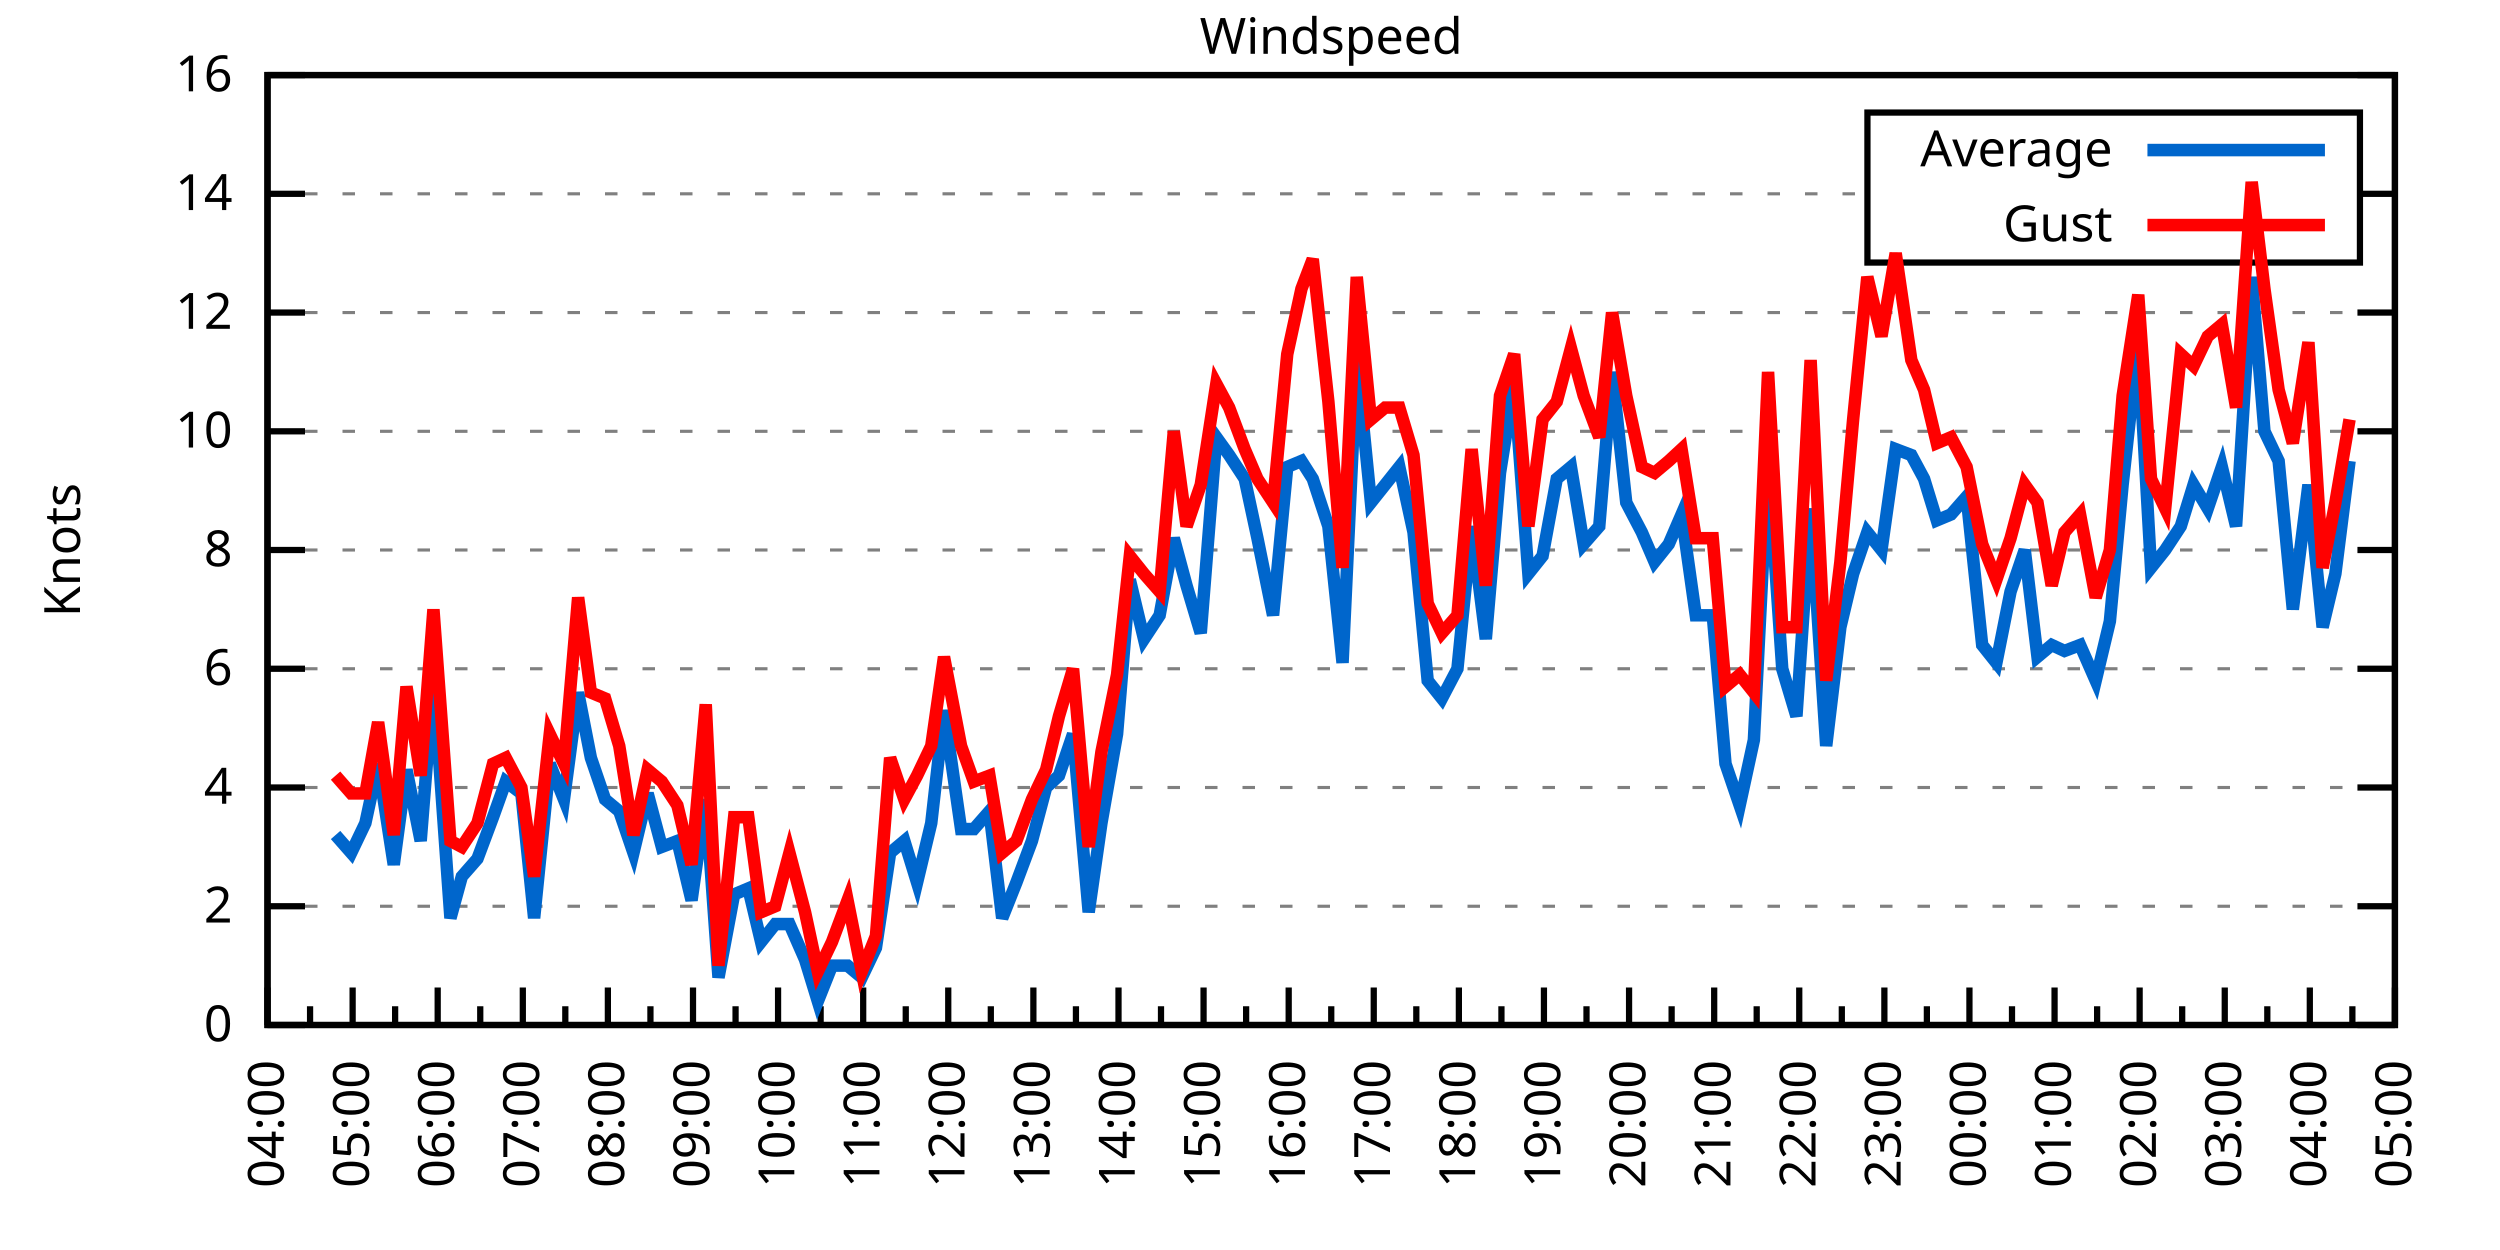
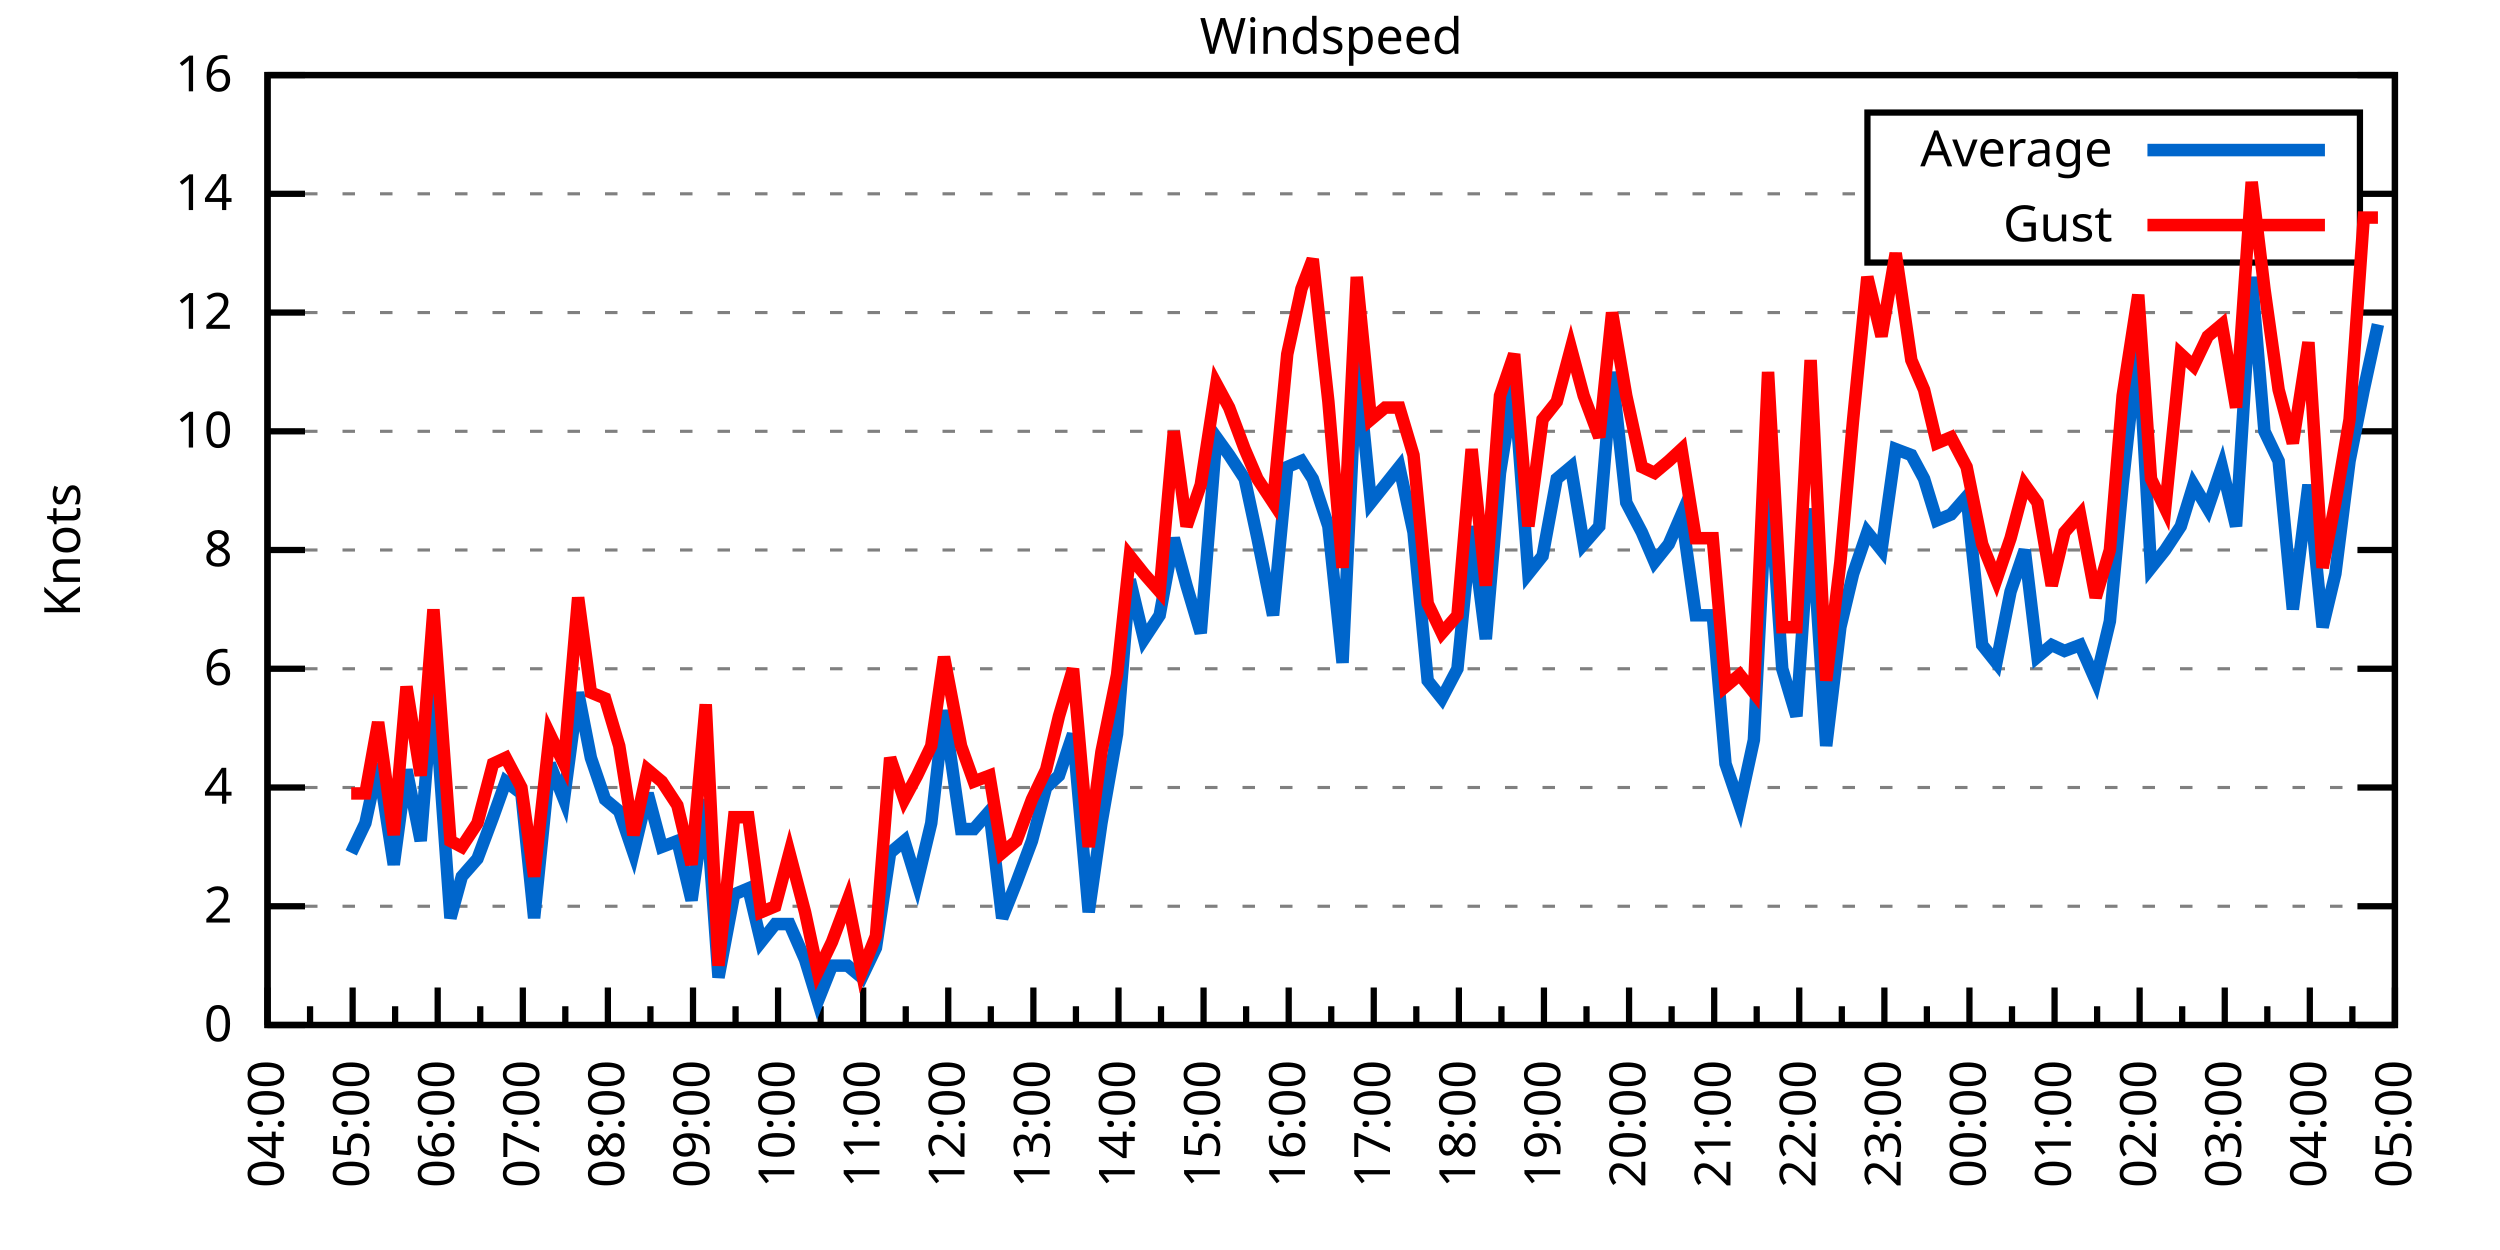
<svg xmlns="http://www.w3.org/2000/svg" xmlns:xlink="http://www.w3.org/1999/xlink" width="400" height="200" viewBox="0 0 400 200">
  <g id="gnuplot_canvas">
    <rect x="0" y="0" width="400" height="200" fill="none" />
    <defs>
      <circle id="gpDot" r="0.5" stroke-width="0.5" stroke="currentColor" />
      <path id="gpPt0" stroke-width="0.333" stroke="currentColor" d="M-1,0 h2 M0,-1 v2" />
      <path id="gpPt1" stroke-width="0.333" stroke="currentColor" d="M-1,-1 L1,1 M1,-1 L-1,1" />
      <path id="gpPt2" stroke-width="0.333" stroke="currentColor" d="M-1,0 L1,0 M0,-1 L0,1 M-1,-1 L1,1 M-1,1 L1,-1" />
      <rect id="gpPt3" stroke-width="0.333" stroke="currentColor" x="-1" y="-1" width="2" height="2" />
      <rect id="gpPt4" stroke-width="0.333" stroke="currentColor" fill="currentColor" x="-1" y="-1" width="2" height="2" />
      <circle id="gpPt5" stroke-width="0.333" stroke="currentColor" cx="0" cy="0" r="1" />
      <use xlink:href="#gpPt5" id="gpPt6" fill="currentColor" stroke="none" />
      <path id="gpPt7" stroke-width="0.333" stroke="currentColor" d="M0,-1.33 L-1.33,0.67 L1.33,0.67 z" />
      <use xlink:href="#gpPt7" id="gpPt8" fill="currentColor" stroke="none" />
      <use xlink:href="#gpPt7" id="gpPt9" stroke="currentColor" transform="rotate(180)" />
      <use xlink:href="#gpPt9" id="gpPt10" fill="currentColor" stroke="none" />
      <use xlink:href="#gpPt3" id="gpPt11" stroke="currentColor" transform="rotate(45)" />
      <use xlink:href="#gpPt11" id="gpPt12" fill="currentColor" stroke="none" />
      <path id="gpPt13" stroke-width="0.333" stroke="currentColor" d="M0,1.330 L1.265,0.411 L0.782,-1.067 L-0.782,-1.076 L-1.265,0.411 z" />
      <use xlink:href="#gpPt13" id="gpPt14" fill="currentColor" stroke="none" />
      <filter id="textbox" filterUnits="objectBoundingBox" x="0" y="0" height="1" width="1">
        <feFlood flood-color="white" flood-opacity="1" result="bgnd" />
        <feComposite in="SourceGraphic" in2="bgnd" operator="atop" />
      </filter>
      <filter id="greybox" filterUnits="objectBoundingBox" x="0" y="0" height="1" width="1">
        <feFlood flood-color="lightgrey" flood-opacity="1" result="grey" />
        <feComposite in="SourceGraphic" in2="grey" operator="atop" />
      </filter>
    </defs>
    <g fill="none" color="white" stroke="currentColor" stroke-width="1.00" stroke-linecap="butt" stroke-linejoin="miter">
</g>
    <g fill="none" color="black" stroke="currentColor" stroke-width="1.00" stroke-linecap="butt" stroke-linejoin="miter">
      <g stroke="none" shape-rendering="crispEdges">
        <polygon fill="rgb(255, 255, 255)" points="42.80,164.00 383.18,164.00 383.18,12.02 42.80,12.02 " />
      </g>
    </g>
    <g fill="none" color="black" stroke="currentColor" stroke-width="1.00" stroke-linecap="butt" stroke-linejoin="miter">
</g>
    <g fill="none" color="black" stroke="black" stroke-width="0.50" stroke-linecap="butt" stroke-linejoin="miter">
</g>
    <g fill="none" color="gray" stroke="currentColor" stroke-width="0.50" stroke-linecap="butt" stroke-linejoin="miter">
      <path stroke="gray" stroke-dasharray="2,4" class="gridline" d="M42.80,164.00 L383.19,164.00  " />
    </g>
    <g fill="none" color="gray" stroke="gray" stroke-width="1.00" stroke-linecap="butt" stroke-linejoin="miter">
</g>
    <g fill="none" color="black" stroke="currentColor" stroke-width="1.00" stroke-linecap="butt" stroke-linejoin="miter">
      <path stroke="black" d="M42.80,164.00 L48.80,164.00 M383.19,164.00 L377.19,164.00  " />
      <g transform="translate(37.20,166.60)" stroke="none" fill="black" font-family="Sans" font-size="8.00" text-anchor="end">
        <text>
          <tspan font-family="Sans"> 0</tspan>
        </text>
      </g>
    </g>
    <g fill="none" color="black" stroke="currentColor" stroke-width="1.00" stroke-linecap="butt" stroke-linejoin="miter">
</g>
    <g fill="none" color="black" stroke="black" stroke-width="0.50" stroke-linecap="butt" stroke-linejoin="miter">
</g>
    <g fill="none" color="gray" stroke="currentColor" stroke-width="0.50" stroke-linecap="butt" stroke-linejoin="miter">
      <path stroke="gray" stroke-dasharray="2,4" class="gridline" d="M42.80,145.00 L383.19,145.00  " />
    </g>
    <g fill="none" color="gray" stroke="gray" stroke-width="1.00" stroke-linecap="butt" stroke-linejoin="miter">
</g>
    <g fill="none" color="black" stroke="currentColor" stroke-width="1.00" stroke-linecap="butt" stroke-linejoin="miter">
      <path stroke="black" d="M42.80,145.00 L48.80,145.00 M383.19,145.00 L377.19,145.00  " />
      <g transform="translate(37.20,147.60)" stroke="none" fill="black" font-family="Sans" font-size="8.00" text-anchor="end">
        <text>
          <tspan font-family="Sans"> 2</tspan>
        </text>
      </g>
    </g>
    <g fill="none" color="black" stroke="currentColor" stroke-width="1.00" stroke-linecap="butt" stroke-linejoin="miter">
</g>
    <g fill="none" color="black" stroke="black" stroke-width="0.50" stroke-linecap="butt" stroke-linejoin="miter">
</g>
    <g fill="none" color="gray" stroke="currentColor" stroke-width="0.50" stroke-linecap="butt" stroke-linejoin="miter">
      <path stroke="gray" stroke-dasharray="2,4" class="gridline" d="M42.80,126.00 L383.19,126.00  " />
    </g>
    <g fill="none" color="gray" stroke="gray" stroke-width="1.00" stroke-linecap="butt" stroke-linejoin="miter">
</g>
    <g fill="none" color="black" stroke="currentColor" stroke-width="1.00" stroke-linecap="butt" stroke-linejoin="miter">
      <path stroke="black" d="M42.80,126.00 L48.80,126.00 M383.19,126.00 L377.19,126.00  " />
      <g transform="translate(37.20,128.60)" stroke="none" fill="black" font-family="Sans" font-size="8.00" text-anchor="end">
        <text>
          <tspan font-family="Sans"> 4</tspan>
        </text>
      </g>
    </g>
    <g fill="none" color="black" stroke="currentColor" stroke-width="1.00" stroke-linecap="butt" stroke-linejoin="miter">
</g>
    <g fill="none" color="black" stroke="black" stroke-width="0.50" stroke-linecap="butt" stroke-linejoin="miter">
</g>
    <g fill="none" color="gray" stroke="currentColor" stroke-width="0.50" stroke-linecap="butt" stroke-linejoin="miter">
      <path stroke="gray" stroke-dasharray="2,4" class="gridline" d="M42.80,107.00 L383.19,107.00  " />
    </g>
    <g fill="none" color="gray" stroke="gray" stroke-width="1.00" stroke-linecap="butt" stroke-linejoin="miter">
</g>
    <g fill="none" color="black" stroke="currentColor" stroke-width="1.00" stroke-linecap="butt" stroke-linejoin="miter">
      <path stroke="black" d="M42.80,107.00 L48.80,107.00 M383.19,107.00 L377.19,107.00  " />
      <g transform="translate(37.20,109.60)" stroke="none" fill="black" font-family="Sans" font-size="8.00" text-anchor="end">
        <text>
          <tspan font-family="Sans"> 6</tspan>
        </text>
      </g>
    </g>
    <g fill="none" color="black" stroke="currentColor" stroke-width="1.00" stroke-linecap="butt" stroke-linejoin="miter">
</g>
    <g fill="none" color="black" stroke="black" stroke-width="0.50" stroke-linecap="butt" stroke-linejoin="miter">
</g>
    <g fill="none" color="gray" stroke="currentColor" stroke-width="0.50" stroke-linecap="butt" stroke-linejoin="miter">
      <path stroke="gray" stroke-dasharray="2,4" class="gridline" d="M42.80,88.00 L383.19,88.00  " />
    </g>
    <g fill="none" color="gray" stroke="gray" stroke-width="1.00" stroke-linecap="butt" stroke-linejoin="miter">
</g>
    <g fill="none" color="black" stroke="currentColor" stroke-width="1.00" stroke-linecap="butt" stroke-linejoin="miter">
      <path stroke="black" d="M42.80,88.00 L48.80,88.00 M383.19,88.00 L377.19,88.00  " />
      <g transform="translate(37.20,90.60)" stroke="none" fill="black" font-family="Sans" font-size="8.00" text-anchor="end">
        <text>
          <tspan font-family="Sans"> 8</tspan>
        </text>
      </g>
    </g>
    <g fill="none" color="black" stroke="currentColor" stroke-width="1.00" stroke-linecap="butt" stroke-linejoin="miter">
</g>
    <g fill="none" color="black" stroke="black" stroke-width="0.50" stroke-linecap="butt" stroke-linejoin="miter">
</g>
    <g fill="none" color="gray" stroke="currentColor" stroke-width="0.50" stroke-linecap="butt" stroke-linejoin="miter">
      <path stroke="gray" stroke-dasharray="2,4" class="gridline" d="M42.80,69.01 L383.19,69.01  " />
    </g>
    <g fill="none" color="gray" stroke="gray" stroke-width="1.00" stroke-linecap="butt" stroke-linejoin="miter">
</g>
    <g fill="none" color="black" stroke="currentColor" stroke-width="1.00" stroke-linecap="butt" stroke-linejoin="miter">
      <path stroke="black" d="M42.80,69.01 L48.80,69.01 M383.19,69.01 L377.19,69.01  " />
      <g transform="translate(37.20,71.61)" stroke="none" fill="black" font-family="Sans" font-size="8.00" text-anchor="end">
        <text>
          <tspan font-family="Sans"> 10</tspan>
        </text>
      </g>
    </g>
    <g fill="none" color="black" stroke="currentColor" stroke-width="1.00" stroke-linecap="butt" stroke-linejoin="miter">
</g>
    <g fill="none" color="black" stroke="black" stroke-width="0.50" stroke-linecap="butt" stroke-linejoin="miter">
</g>
    <g fill="none" color="gray" stroke="currentColor" stroke-width="0.50" stroke-linecap="butt" stroke-linejoin="miter">
      <path stroke="gray" stroke-dasharray="2,4" class="gridline" d="M42.80,50.01 L383.19,50.01  " />
    </g>
    <g fill="none" color="gray" stroke="gray" stroke-width="1.00" stroke-linecap="butt" stroke-linejoin="miter">
</g>
    <g fill="none" color="black" stroke="currentColor" stroke-width="1.00" stroke-linecap="butt" stroke-linejoin="miter">
      <path stroke="black" d="M42.80,50.01 L48.80,50.01 M383.19,50.01 L377.19,50.01  " />
      <g transform="translate(37.20,52.61)" stroke="none" fill="black" font-family="Sans" font-size="8.00" text-anchor="end">
        <text>
          <tspan font-family="Sans"> 12</tspan>
        </text>
      </g>
    </g>
    <g fill="none" color="black" stroke="currentColor" stroke-width="1.00" stroke-linecap="butt" stroke-linejoin="miter">
</g>
    <g fill="none" color="black" stroke="black" stroke-width="0.50" stroke-linecap="butt" stroke-linejoin="miter">
</g>
    <g fill="none" color="gray" stroke="currentColor" stroke-width="0.50" stroke-linecap="butt" stroke-linejoin="miter">
      <path stroke="gray" stroke-dasharray="2,4" class="gridline" d="M42.80,31.01 L298.79,31.01 M377.59,31.01 L383.19,31.01  " />
    </g>
    <g fill="none" color="gray" stroke="gray" stroke-width="1.00" stroke-linecap="butt" stroke-linejoin="miter">
</g>
    <g fill="none" color="black" stroke="currentColor" stroke-width="1.00" stroke-linecap="butt" stroke-linejoin="miter">
      <path stroke="black" d="M42.80,31.01 L48.80,31.01 M383.19,31.01 L377.19,31.01  " />
      <g transform="translate(37.20,33.61)" stroke="none" fill="black" font-family="Sans" font-size="8.00" text-anchor="end">
        <text>
          <tspan font-family="Sans"> 14</tspan>
        </text>
      </g>
    </g>
    <g fill="none" color="black" stroke="currentColor" stroke-width="1.00" stroke-linecap="butt" stroke-linejoin="miter">
</g>
    <g fill="none" color="black" stroke="black" stroke-width="0.50" stroke-linecap="butt" stroke-linejoin="miter">
</g>
    <g fill="none" color="gray" stroke="currentColor" stroke-width="0.50" stroke-linecap="butt" stroke-linejoin="miter">
      <path stroke="gray" stroke-dasharray="2,4" class="gridline" d="M42.80,12.01 L383.19,12.01  " />
    </g>
    <g fill="none" color="gray" stroke="gray" stroke-width="1.00" stroke-linecap="butt" stroke-linejoin="miter">
</g>
    <g fill="none" color="black" stroke="currentColor" stroke-width="1.00" stroke-linecap="butt" stroke-linejoin="miter">
      <path stroke="black" d="M42.80,12.01 L48.80,12.01 M383.19,12.01 L377.19,12.01  " />
      <g transform="translate(37.20,14.61)" stroke="none" fill="black" font-family="Sans" font-size="8.00" text-anchor="end">
        <text>
          <tspan font-family="Sans"> 16</tspan>
        </text>
      </g>
    </g>
    <g fill="none" color="black" stroke="currentColor" stroke-width="1.00" stroke-linecap="butt" stroke-linejoin="miter">
      <path stroke="black" d="M42.80,164.00 L42.80,158.00  " />
      <g transform="translate(45.40,169.60) rotate(270)" stroke="none" fill="black" font-family="Sans" font-size="8.00" text-anchor="end">
        <text>
          <tspan font-family="Sans">04:00</tspan>
        </text>
      </g>
    </g>
    <g fill="none" color="black" stroke="currentColor" stroke-width="1.00" stroke-linecap="butt" stroke-linejoin="miter">
      <path stroke="black" d="M49.61,164.00 L49.61,161.00 M56.42,164.00 L56.42,158.00  " />
      <g transform="translate(59.02,169.60) rotate(270)" stroke="none" fill="black" font-family="Sans" font-size="8.00" text-anchor="end">
        <text>
          <tspan font-family="Sans">05:00</tspan>
        </text>
      </g>
    </g>
    <g fill="none" color="black" stroke="currentColor" stroke-width="1.00" stroke-linecap="butt" stroke-linejoin="miter">
      <path stroke="black" d="M63.22,164.00 L63.22,161.00 M70.03,164.00 L70.03,158.00  " />
      <g transform="translate(72.63,169.60) rotate(270)" stroke="none" fill="black" font-family="Sans" font-size="8.00" text-anchor="end">
        <text>
          <tspan font-family="Sans">06:00</tspan>
        </text>
      </g>
    </g>
    <g fill="none" color="black" stroke="currentColor" stroke-width="1.00" stroke-linecap="butt" stroke-linejoin="miter">
      <path stroke="black" d="M76.84,164.00 L76.84,161.00 M83.65,164.00 L83.65,158.00  " />
      <g transform="translate(86.25,169.60) rotate(270)" stroke="none" fill="black" font-family="Sans" font-size="8.00" text-anchor="end">
        <text>
          <tspan font-family="Sans">07:00</tspan>
        </text>
      </g>
    </g>
    <g fill="none" color="black" stroke="currentColor" stroke-width="1.00" stroke-linecap="butt" stroke-linejoin="miter">
      <path stroke="black" d="M90.45,164.00 L90.45,161.00 M97.26,164.00 L97.26,158.00  " />
      <g transform="translate(99.86,169.60) rotate(270)" stroke="none" fill="black" font-family="Sans" font-size="8.00" text-anchor="end">
        <text>
          <tspan font-family="Sans">08:00</tspan>
        </text>
      </g>
    </g>
    <g fill="none" color="black" stroke="currentColor" stroke-width="1.00" stroke-linecap="butt" stroke-linejoin="miter">
      <path stroke="black" d="M104.07,164.00 L104.07,161.00 M110.88,164.00 L110.88,158.00  " />
      <g transform="translate(113.48,169.60) rotate(270)" stroke="none" fill="black" font-family="Sans" font-size="8.00" text-anchor="end">
        <text>
          <tspan font-family="Sans">09:00</tspan>
        </text>
      </g>
    </g>
    <g fill="none" color="black" stroke="currentColor" stroke-width="1.00" stroke-linecap="butt" stroke-linejoin="miter">
      <path stroke="black" d="M117.69,164.00 L117.69,161.00 M124.49,164.00 L124.49,158.00  " />
      <g transform="translate(127.09,169.60) rotate(270)" stroke="none" fill="black" font-family="Sans" font-size="8.00" text-anchor="end">
        <text>
          <tspan font-family="Sans">10:00</tspan>
        </text>
      </g>
    </g>
    <g fill="none" color="black" stroke="currentColor" stroke-width="1.00" stroke-linecap="butt" stroke-linejoin="miter">
      <path stroke="black" d="M131.30,164.00 L131.30,161.00 M138.11,164.00 L138.11,158.00  " />
      <g transform="translate(140.71,169.60) rotate(270)" stroke="none" fill="black" font-family="Sans" font-size="8.00" text-anchor="end">
        <text>
          <tspan font-family="Sans">11:00</tspan>
        </text>
      </g>
    </g>
    <g fill="none" color="black" stroke="currentColor" stroke-width="1.00" stroke-linecap="butt" stroke-linejoin="miter">
      <path stroke="black" d="M144.92,164.00 L144.92,161.00 M151.72,164.00 L151.72,158.00  " />
      <g transform="translate(154.32,169.60) rotate(270)" stroke="none" fill="black" font-family="Sans" font-size="8.00" text-anchor="end">
        <text>
          <tspan font-family="Sans">12:00</tspan>
        </text>
      </g>
    </g>
    <g fill="none" color="black" stroke="currentColor" stroke-width="1.00" stroke-linecap="butt" stroke-linejoin="miter">
      <path stroke="black" d="M158.53,164.00 L158.53,161.00 M165.34,164.00 L165.34,158.00  " />
      <g transform="translate(167.94,169.60) rotate(270)" stroke="none" fill="black" font-family="Sans" font-size="8.00" text-anchor="end">
        <text>
          <tspan font-family="Sans">13:00</tspan>
        </text>
      </g>
    </g>
    <g fill="none" color="black" stroke="currentColor" stroke-width="1.00" stroke-linecap="butt" stroke-linejoin="miter">
      <path stroke="black" d="M172.15,164.00 L172.15,161.00 M178.96,164.00 L178.96,158.00  " />
      <g transform="translate(181.56,169.60) rotate(270)" stroke="none" fill="black" font-family="Sans" font-size="8.00" text-anchor="end">
        <text>
          <tspan font-family="Sans">14:00</tspan>
        </text>
      </g>
    </g>
    <g fill="none" color="black" stroke="currentColor" stroke-width="1.00" stroke-linecap="butt" stroke-linejoin="miter">
      <path stroke="black" d="M185.76,164.00 L185.76,161.00 M192.57,164.00 L192.57,158.00  " />
      <g transform="translate(195.17,169.60) rotate(270)" stroke="none" fill="black" font-family="Sans" font-size="8.00" text-anchor="end">
        <text>
          <tspan font-family="Sans">15:00</tspan>
        </text>
      </g>
    </g>
    <g fill="none" color="black" stroke="currentColor" stroke-width="1.00" stroke-linecap="butt" stroke-linejoin="miter">
      <path stroke="black" d="M199.38,164.00 L199.38,161.00 M206.19,164.00 L206.19,158.00  " />
      <g transform="translate(208.79,169.60) rotate(270)" stroke="none" fill="black" font-family="Sans" font-size="8.00" text-anchor="end">
        <text>
          <tspan font-family="Sans">16:00</tspan>
        </text>
      </g>
    </g>
    <g fill="none" color="black" stroke="currentColor" stroke-width="1.00" stroke-linecap="butt" stroke-linejoin="miter">
      <path stroke="black" d="M213.00,164.00 L213.00,161.00 M219.80,164.00 L219.80,158.00  " />
      <g transform="translate(222.40,169.60) rotate(270)" stroke="none" fill="black" font-family="Sans" font-size="8.00" text-anchor="end">
        <text>
          <tspan font-family="Sans">17:00</tspan>
        </text>
      </g>
    </g>
    <g fill="none" color="black" stroke="currentColor" stroke-width="1.00" stroke-linecap="butt" stroke-linejoin="miter">
      <path stroke="black" d="M226.61,164.00 L226.61,161.00 M233.42,164.00 L233.42,158.00  " />
      <g transform="translate(236.02,169.60) rotate(270)" stroke="none" fill="black" font-family="Sans" font-size="8.00" text-anchor="end">
        <text>
          <tspan font-family="Sans">18:00</tspan>
        </text>
      </g>
    </g>
    <g fill="none" color="black" stroke="currentColor" stroke-width="1.00" stroke-linecap="butt" stroke-linejoin="miter">
      <path stroke="black" d="M240.23,164.00 L240.23,161.00 M247.03,164.00 L247.03,158.00  " />
      <g transform="translate(249.63,169.60) rotate(270)" stroke="none" fill="black" font-family="Sans" font-size="8.00" text-anchor="end">
        <text>
          <tspan font-family="Sans">19:00</tspan>
        </text>
      </g>
    </g>
    <g fill="none" color="black" stroke="currentColor" stroke-width="1.00" stroke-linecap="butt" stroke-linejoin="miter">
      <path stroke="black" d="M253.84,164.00 L253.84,161.00 M260.65,164.00 L260.65,158.00  " />
      <g transform="translate(263.25,169.60) rotate(270)" stroke="none" fill="black" font-family="Sans" font-size="8.00" text-anchor="end">
        <text>
          <tspan font-family="Sans">20:00</tspan>
        </text>
      </g>
    </g>
    <g fill="none" color="black" stroke="currentColor" stroke-width="1.00" stroke-linecap="butt" stroke-linejoin="miter">
      <path stroke="black" d="M267.46,164.00 L267.46,161.00 M274.27,164.00 L274.27,158.00  " />
      <g transform="translate(276.87,169.60) rotate(270)" stroke="none" fill="black" font-family="Sans" font-size="8.00" text-anchor="end">
        <text>
          <tspan font-family="Sans">21:00</tspan>
        </text>
      </g>
    </g>
    <g fill="none" color="black" stroke="currentColor" stroke-width="1.00" stroke-linecap="butt" stroke-linejoin="miter">
      <path stroke="black" d="M281.07,164.00 L281.07,161.00 M287.88,164.00 L287.88,158.00  " />
      <g transform="translate(290.48,169.60) rotate(270)" stroke="none" fill="black" font-family="Sans" font-size="8.00" text-anchor="end">
        <text>
          <tspan font-family="Sans">22:00</tspan>
        </text>
      </g>
    </g>
    <g fill="none" color="black" stroke="currentColor" stroke-width="1.00" stroke-linecap="butt" stroke-linejoin="miter">
      <path stroke="black" d="M294.69,164.00 L294.69,161.00 M301.50,164.00 L301.50,158.00  " />
      <g transform="translate(304.10,169.60) rotate(270)" stroke="none" fill="black" font-family="Sans" font-size="8.00" text-anchor="end">
        <text>
          <tspan font-family="Sans">23:00</tspan>
        </text>
      </g>
    </g>
    <g fill="none" color="black" stroke="currentColor" stroke-width="1.00" stroke-linecap="butt" stroke-linejoin="miter">
      <path stroke="black" d="M308.30,164.00 L308.30,161.00 M315.11,164.00 L315.11,158.00  " />
      <g transform="translate(317.71,169.60) rotate(270)" stroke="none" fill="black" font-family="Sans" font-size="8.00" text-anchor="end">
        <text>
          <tspan font-family="Sans">00:00</tspan>
        </text>
      </g>
    </g>
    <g fill="none" color="black" stroke="currentColor" stroke-width="1.00" stroke-linecap="butt" stroke-linejoin="miter">
      <path stroke="black" d="M321.92,164.00 L321.92,161.00 M328.73,164.00 L328.73,158.00  " />
      <g transform="translate(331.33,169.60) rotate(270)" stroke="none" fill="black" font-family="Sans" font-size="8.00" text-anchor="end">
        <text>
          <tspan font-family="Sans">01:00</tspan>
        </text>
      </g>
    </g>
    <g fill="none" color="black" stroke="currentColor" stroke-width="1.00" stroke-linecap="butt" stroke-linejoin="miter">
      <path stroke="black" d="M335.54,164.00 L335.54,161.00 M342.34,164.00 L342.34,158.00  " />
      <g transform="translate(344.94,169.60) rotate(270)" stroke="none" fill="black" font-family="Sans" font-size="8.00" text-anchor="end">
        <text>
          <tspan font-family="Sans">02:00</tspan>
        </text>
      </g>
    </g>
    <g fill="none" color="black" stroke="currentColor" stroke-width="1.00" stroke-linecap="butt" stroke-linejoin="miter">
      <path stroke="black" d="M349.15,164.00 L349.15,161.00 M355.96,164.00 L355.96,158.00  " />
      <g transform="translate(358.56,169.60) rotate(270)" stroke="none" fill="black" font-family="Sans" font-size="8.00" text-anchor="end">
        <text>
          <tspan font-family="Sans">03:00</tspan>
        </text>
      </g>
    </g>
    <g fill="none" color="black" stroke="currentColor" stroke-width="1.00" stroke-linecap="butt" stroke-linejoin="miter">
      <path stroke="black" d="M362.77,164.00 L362.77,161.00 M369.57,164.00 L369.57,158.00  " />
      <g transform="translate(372.17,169.60) rotate(270)" stroke="none" fill="black" font-family="Sans" font-size="8.00" text-anchor="end">
        <text>
          <tspan font-family="Sans">04:00</tspan>
        </text>
      </g>
    </g>
    <g fill="none" color="black" stroke="currentColor" stroke-width="1.00" stroke-linecap="butt" stroke-linejoin="miter">
      <path stroke="black" d="M376.38,164.00 L376.38,161.00 M383.19,164.00 L383.19,158.00  " />
      <g transform="translate(385.79,169.60) rotate(270)" stroke="none" fill="black" font-family="Sans" font-size="8.00" text-anchor="end">
        <text>
          <tspan font-family="Sans">05:00</tspan>
        </text>
      </g>
    </g>
    <g fill="none" color="black" stroke="currentColor" stroke-width="1.00" stroke-linecap="butt" stroke-linejoin="miter">
</g>
    <g fill="none" color="black" stroke="currentColor" stroke-width="1.00" stroke-linecap="butt" stroke-linejoin="miter">
      <path stroke="black" d="M42.80,12.01 L42.80,164.00 L383.19,164.00 L383.19,12.01 L42.80,12.01 Z  " />
    </g>
    <g fill="none" color="black" stroke="currentColor" stroke-width="1.00" stroke-linecap="butt" stroke-linejoin="miter">
      <g transform="translate(12.80,88.01) rotate(270)" stroke="none" fill="black" font-family="Sans" font-size="8.00" text-anchor="middle">
        <text>
          <tspan font-family="Sans">Knots</tspan>
        </text>
      </g>
    </g>
    <g fill="none" color="black" stroke="currentColor" stroke-width="1.00" stroke-linecap="butt" stroke-linejoin="miter">
</g>
    <g fill="none" color="black" stroke="currentColor" stroke-width="1.00" stroke-linecap="butt" stroke-linejoin="miter">
      <path stroke="black" d="M298.79,42.01 L298.79,18.01 L377.59,18.01 L377.59,42.01 L298.79,42.01 Z  " />
    </g>
    <g id="Windspeed_plot_1">
      <g fill="none" color="white" stroke="black" stroke-width="2.00" stroke-linecap="butt" stroke-linejoin="miter">
</g>
      <g fill="none" color="black" stroke="currentColor" stroke-width="2.00" stroke-linecap="butt" stroke-linejoin="miter">
        <g transform="translate(337.99,26.61)" stroke="none" fill="black" font-family="Sans" font-size="8.00" text-anchor="end">
          <text>
            <tspan font-family="Sans">Average</tspan>
          </text>
        </g>
      </g>
      <g fill="none" color="black" stroke="currentColor" stroke-width="2.00" stroke-linecap="butt" stroke-linejoin="miter">
-         <path stroke="rgb(  0, 102, 204)" d="M343.59,24.01 L371.99,24.01 M53.69,133.60 L56.19,136.45 L58.46,131.70 L60.50,122.20 L63.00,138.35 L65.04,123.15   L67.31,134.55 L69.35,108.90 L72.07,146.90 L73.89,140.25 L76.39,137.40 L78.88,130.75 L80.92,125.05 L83.42,126.95   L85.46,146.90 L87.96,122.20 L90.23,127.90 L92.50,110.80 L94.54,121.25 L96.81,127.90 L99.08,129.80 L101.35,136.45   L103.62,126.95 L105.89,135.50 L108.38,134.55 L110.65,144.05 L112.92,127.90 L114.96,156.40 L117.46,143.10 L119.73,142.15   L121.77,150.70 L124.04,147.85 L126.31,147.85 L128.81,153.55 L130.85,160.20 L133.12,154.50 L135.61,154.50 L137.88,156.40   L140.15,151.65 L142.42,136.45 L144.69,134.55 L146.73,141.20 L149.00,131.70 L151.04,113.65 L153.77,132.65 L155.81,132.65   L158.31,129.80 L160.35,146.90 L162.62,141.20 L165.11,134.55 L167.38,126.00 L169.43,124.10 L171.69,117.45 L174.19,145.95   L176.23,131.70 L178.73,117.45 L180.77,92.75 L183.04,102.25 L185.54,98.45 L187.81,86.11 L189.85,93.70 L192.12,101.30   L194.61,69.96 L196.66,72.81 L199.15,76.61 L201.19,86.11 L203.69,98.45 L205.96,74.71 L208.23,73.76 L210.04,76.61   L212.54,84.21 L214.81,106.05 L217.08,57.61 L219.35,80.41 L221.62,77.56 L223.89,74.71 L226.16,85.16 L228.43,108.90   L230.70,111.75 L233.19,107.00 L235.46,84.21 L237.73,102.25 L240.00,75.66 L242.27,61.41 L244.54,91.80 L246.81,88.95   L249.08,76.61 L251.35,74.71 L253.39,87.06 L255.88,84.21 L257.93,59.51 L260.20,80.41 L262.69,85.16 L264.73,89.90   L267.00,87.06 L269.05,82.31 L271.32,98.45 L274.04,98.45 L276.08,122.20 L278.35,128.85 L280.62,118.40 L282.89,73.76   L285.16,107.00 L287.43,114.60 L289.70,81.36 L292.19,119.35 L294.46,100.35 L296.50,91.80 L298.77,85.16 L301.04,88.00   L303.31,71.86 L305.81,72.81 L307.85,76.61 L309.89,83.26 L312.16,82.31 L314.66,79.46 L317.15,103.20 L319.42,106.05   L321.69,94.65 L323.96,88.00 L326.00,105.10 L328.27,103.20 L330.32,104.15 L332.81,103.20 L335.31,108.90 L337.58,99.40   L339.62,77.56 L342.12,54.76 L344.16,90.85 L346.43,88.00 L348.92,84.21 L350.97,77.56 L353.24,81.36 L355.50,74.71   L357.77,84.21 L360.27,44.31 L362.31,69.01 L364.58,73.76 L366.85,97.50 L369.35,77.56 L371.62,100.35 L373.66,91.80   L375.93,73.76  " />
+         <path stroke="rgb(  0, 102, 204)" d="M343.59,24.01 L371.99,24.01 M56.19,136.45 L58.46,131.70 L60.50,122.20 L63.00,138.35 L65.04,123.15 L67.31,134.55   L69.35,108.90 L72.07,146.90 L73.89,140.25 L76.39,137.40 L78.88,130.75 L80.92,125.05 L83.42,126.95 L85.46,146.90   L87.96,122.20 L90.23,127.90 L92.50,110.80 L94.54,121.25 L96.81,127.90 L99.08,129.80 L101.35,136.45 L103.62,126.95   L105.89,135.50 L108.38,134.55 L110.65,144.05 L112.92,127.90 L114.96,156.40 L117.46,143.10 L119.73,142.15 L121.77,150.70   L124.04,147.85 L126.31,147.85 L128.81,153.55 L130.85,160.20 L133.12,154.50 L135.61,154.50 L137.88,156.40 L140.15,151.65   L142.42,136.45 L144.69,134.55 L146.73,141.20 L149.00,131.70 L151.04,113.65 L153.77,132.65 L155.81,132.65 L158.31,129.80   L160.35,146.90 L162.62,141.20 L165.11,134.55 L167.38,126.00 L169.43,124.10 L171.69,117.45 L174.19,145.95 L176.23,131.70   L178.73,117.45 L180.77,92.75 L183.04,102.25 L185.54,98.45 L187.81,86.11 L189.85,93.70 L192.12,101.30 L194.61,69.96   L196.66,72.81 L199.15,76.61 L201.19,86.11 L203.69,98.45 L205.96,74.71 L208.23,73.76 L210.04,76.61 L212.54,84.21   L214.81,106.05 L217.08,57.61 L219.35,80.41 L221.62,77.56 L223.89,74.71 L226.16,85.16 L228.43,108.90 L230.70,111.75   L233.19,107.00 L235.46,84.21 L237.73,102.25 L240.00,75.66 L242.27,61.41 L244.54,91.80 L246.81,88.95 L249.08,76.61   L251.35,74.71 L253.39,87.06 L255.88,84.21 L257.93,59.51 L260.20,80.41 L262.69,85.16 L264.73,89.90 L267.00,87.06   L269.05,82.31 L271.32,98.45 L274.04,98.45 L276.08,122.20 L278.35,128.85 L280.62,118.40 L282.89,73.76 L285.16,107.00   L287.43,114.60 L289.70,81.36 L292.19,119.35 L294.46,100.35 L296.50,91.80 L298.77,85.16 L301.04,88.00 L303.31,71.86   L305.81,72.81 L307.85,76.61 L309.89,83.26 L312.16,82.31 L314.66,79.46 L317.15,103.20 L319.42,106.05 L321.69,94.65   L323.96,88.00 L326.00,105.10 L328.27,103.20 L330.32,104.15 L332.81,103.20 L335.31,108.90 L337.58,99.40 L339.62,77.56   L342.12,54.76 L344.16,90.85 L346.43,88.00 L348.92,84.21 L350.97,77.56 L353.24,81.36 L355.50,74.71 L357.77,84.21   L360.27,44.31 L362.31,69.01 L364.58,73.76 L366.85,97.50 L369.35,77.56 L371.62,100.35 L373.66,91.80 L375.93,73.76   L378.20,62.36 L380.47,51.91  " />
      </g>
    </g>
    <g id="Windspeed_plot_2">
      <g fill="none" color="black" stroke="currentColor" stroke-width="2.00" stroke-linecap="butt" stroke-linejoin="miter">
        <g transform="translate(337.99,38.61)" stroke="none" fill="black" font-family="Sans" font-size="8.00" text-anchor="end">
          <text>
            <tspan font-family="Sans">Gust</tspan>
          </text>
        </g>
      </g>
      <g fill="none" color="black" stroke="currentColor" stroke-width="2.00" stroke-linecap="butt" stroke-linejoin="miter">
-         <path stroke="rgb(255,   0,   0)" d="M343.59,36.01 L371.99,36.01 M53.69,124.10 L56.19,126.95 L58.46,126.95 L60.50,115.55 L63.00,133.60 L65.04,109.85   L67.31,124.10 L69.35,97.50 L72.07,134.55 L73.89,135.50 L76.39,131.70 L78.88,122.20 L80.92,121.25 L83.42,126.00   L85.46,140.25 L87.96,117.45 L90.23,122.20 L92.50,95.60 L94.54,110.80 L96.81,111.75 L99.08,119.35 L101.35,133.60   L103.62,123.15 L105.89,125.05 L108.38,128.85 L110.65,138.35 L112.92,112.70 L114.96,154.50 L117.46,130.75 L119.73,130.75   L121.77,145.95 L124.04,145.00 L126.31,136.45 L128.81,145.95 L130.85,155.45 L133.12,150.70 L135.61,144.05 L137.88,155.45   L140.15,149.75 L142.42,121.25 L144.69,127.90 L146.73,124.10 L149.00,119.35 L151.04,105.10 L153.77,119.35 L155.81,125.05   L158.31,124.10 L160.35,136.45 L162.62,134.55 L165.11,127.90 L167.38,123.15 L169.43,114.60 L171.69,107.00 L174.19,135.50   L176.23,120.30 L178.73,107.95 L180.77,88.95 L183.04,91.80 L185.54,94.65 L187.81,69.01 L189.85,84.21 L192.12,77.56   L194.61,61.41 L196.66,65.21 L199.15,71.86 L201.19,76.61 L203.69,80.41 L205.96,56.66 L208.23,46.21 L210.04,41.46   L212.54,64.26 L214.81,90.85 L217.08,44.31 L219.35,67.11 L221.62,65.21 L223.89,65.21 L226.16,72.81 L228.43,96.55   L230.70,101.30 L233.19,98.45 L235.46,71.86 L237.73,93.70 L240.00,63.31 L242.27,56.66 L244.54,84.21 L246.81,67.11   L249.08,64.26 L251.35,55.71 L253.39,63.31 L255.88,69.96 L257.93,50.01 L260.20,63.31 L262.69,74.71 L264.73,75.66   L267.00,73.76 L269.05,71.86 L271.32,86.11 L274.04,86.11 L276.08,109.85 L278.35,107.95 L280.62,110.80 L282.89,59.51   L285.16,100.35 L287.43,100.35 L289.70,57.61 L292.19,108.90 L294.46,89.90 L296.50,67.11 L298.77,44.31 L301.04,53.81   L303.31,40.51 L305.81,57.61 L307.85,62.36 L309.89,70.91 L312.16,69.96 L314.66,74.71 L317.15,87.06 L319.42,92.75   L321.69,86.11 L323.96,77.56 L326.00,80.41 L328.27,93.70 L330.32,85.16 L332.81,82.31 L335.31,95.60 L337.58,88.00   L339.62,63.31 L342.12,47.16 L344.16,76.61 L346.43,81.36 L348.92,56.66 L350.97,58.56 L353.24,53.81 L355.50,51.91   L357.77,65.21 L360.27,29.11 L362.31,46.21 L364.58,62.36 L366.85,70.91 L369.35,54.76 L371.62,90.85 L373.66,80.41   L375.93,67.11  " />
+         <path stroke="rgb(255,   0,   0)" d="M343.59,36.01 L371.99,36.01 M56.19,126.95 L58.46,126.95 L60.50,115.55 L63.00,133.60 L65.04,109.85 L67.31,124.10   L69.35,97.50 L72.07,134.55 L73.89,135.50 L76.39,131.70 L78.88,122.20 L80.92,121.25 L83.42,126.00 L85.46,140.25   L87.96,117.45 L90.23,122.20 L92.50,95.60 L94.54,110.80 L96.81,111.75 L99.08,119.35 L101.35,133.60 L103.62,123.15   L105.89,125.05 L108.38,128.85 L110.65,138.35 L112.92,112.70 L114.96,154.50 L117.46,130.75 L119.73,130.75 L121.77,145.95   L124.04,145.00 L126.31,136.45 L128.81,145.95 L130.85,155.45 L133.12,150.70 L135.61,144.05 L137.88,155.45 L140.15,149.75   L142.42,121.25 L144.69,127.90 L146.73,124.10 L149.00,119.35 L151.04,105.10 L153.77,119.35 L155.81,125.05 L158.31,124.10   L160.35,136.45 L162.62,134.55 L165.11,127.90 L167.38,123.15 L169.43,114.60 L171.69,107.00 L174.19,135.50 L176.23,120.30   L178.73,107.95 L180.77,88.95 L183.04,91.80 L185.54,94.65 L187.81,69.01 L189.85,84.21 L192.12,77.56 L194.61,61.41   L196.66,65.21 L199.15,71.86 L201.19,76.61 L203.69,80.41 L205.96,56.66 L208.23,46.21 L210.04,41.46 L212.54,64.26   L214.81,90.85 L217.08,44.31 L219.35,67.11 L221.62,65.21 L223.89,65.21 L226.16,72.81 L228.43,96.55 L230.70,101.30   L233.19,98.45 L235.46,71.86 L237.73,93.70 L240.00,63.31 L242.27,56.66 L244.54,84.21 L246.81,67.11 L249.08,64.26   L251.35,55.71 L253.39,63.31 L255.88,69.96 L257.93,50.01 L260.20,63.31 L262.69,74.71 L264.73,75.66 L267.00,73.76   L269.05,71.86 L271.32,86.11 L274.04,86.11 L276.08,109.85 L278.35,107.95 L280.62,110.80 L282.89,59.51 L285.16,100.35   L287.43,100.35 L289.70,57.61 L292.19,108.90 L294.46,89.90 L296.50,67.11 L298.77,44.31 L301.04,53.81 L303.31,40.51   L305.81,57.61 L307.85,62.36 L309.89,70.91 L312.16,69.96 L314.66,74.71 L317.15,87.06 L319.42,92.75 L321.69,86.11   L323.96,77.56 L326.00,80.41 L328.27,93.70 L330.32,85.16 L332.81,82.31 L335.31,95.60 L337.58,88.00 L339.62,63.31   L342.12,47.16 L344.16,76.61 L346.43,81.36 L348.92,56.66 L350.97,58.56 L353.24,53.81 L355.50,51.91 L357.77,65.21   L360.27,29.11 L362.31,46.21 L364.58,62.36 L366.85,70.91 L369.35,54.76 L371.62,90.85 L373.66,80.41 L375.93,67.11   L378.20,34.81 L380.47,34.81  " />
      </g>
    </g>
    <g fill="none" color="black" stroke="currentColor" stroke-width="2.00" stroke-linecap="butt" stroke-linejoin="miter">
</g>
    <g fill="none" color="black" stroke="black" stroke-width="1.00" stroke-linecap="butt" stroke-linejoin="miter">
</g>
    <g fill="none" color="black" stroke="currentColor" stroke-width="1.00" stroke-linecap="butt" stroke-linejoin="miter">
      <path stroke="black" d="M42.80,12.01 L42.80,164.00 L383.19,164.00 L383.19,12.01 L42.80,12.01 Z  " />
    </g>
    <g fill="none" color="black" stroke="currentColor" stroke-width="1.00" stroke-linecap="butt" stroke-linejoin="miter">
      <g transform="translate(212.99,8.61)" stroke="none" fill="black" font-family="Sans" font-size="8.00" text-anchor="middle">
        <text>
          <tspan font-family="Sans">Windspeed</tspan>
        </text>
      </g>
    </g>
    <g fill="none" color="black" stroke="currentColor" stroke-width="1.00" stroke-linecap="butt" stroke-linejoin="miter">
</g>
  </g>
</svg>
